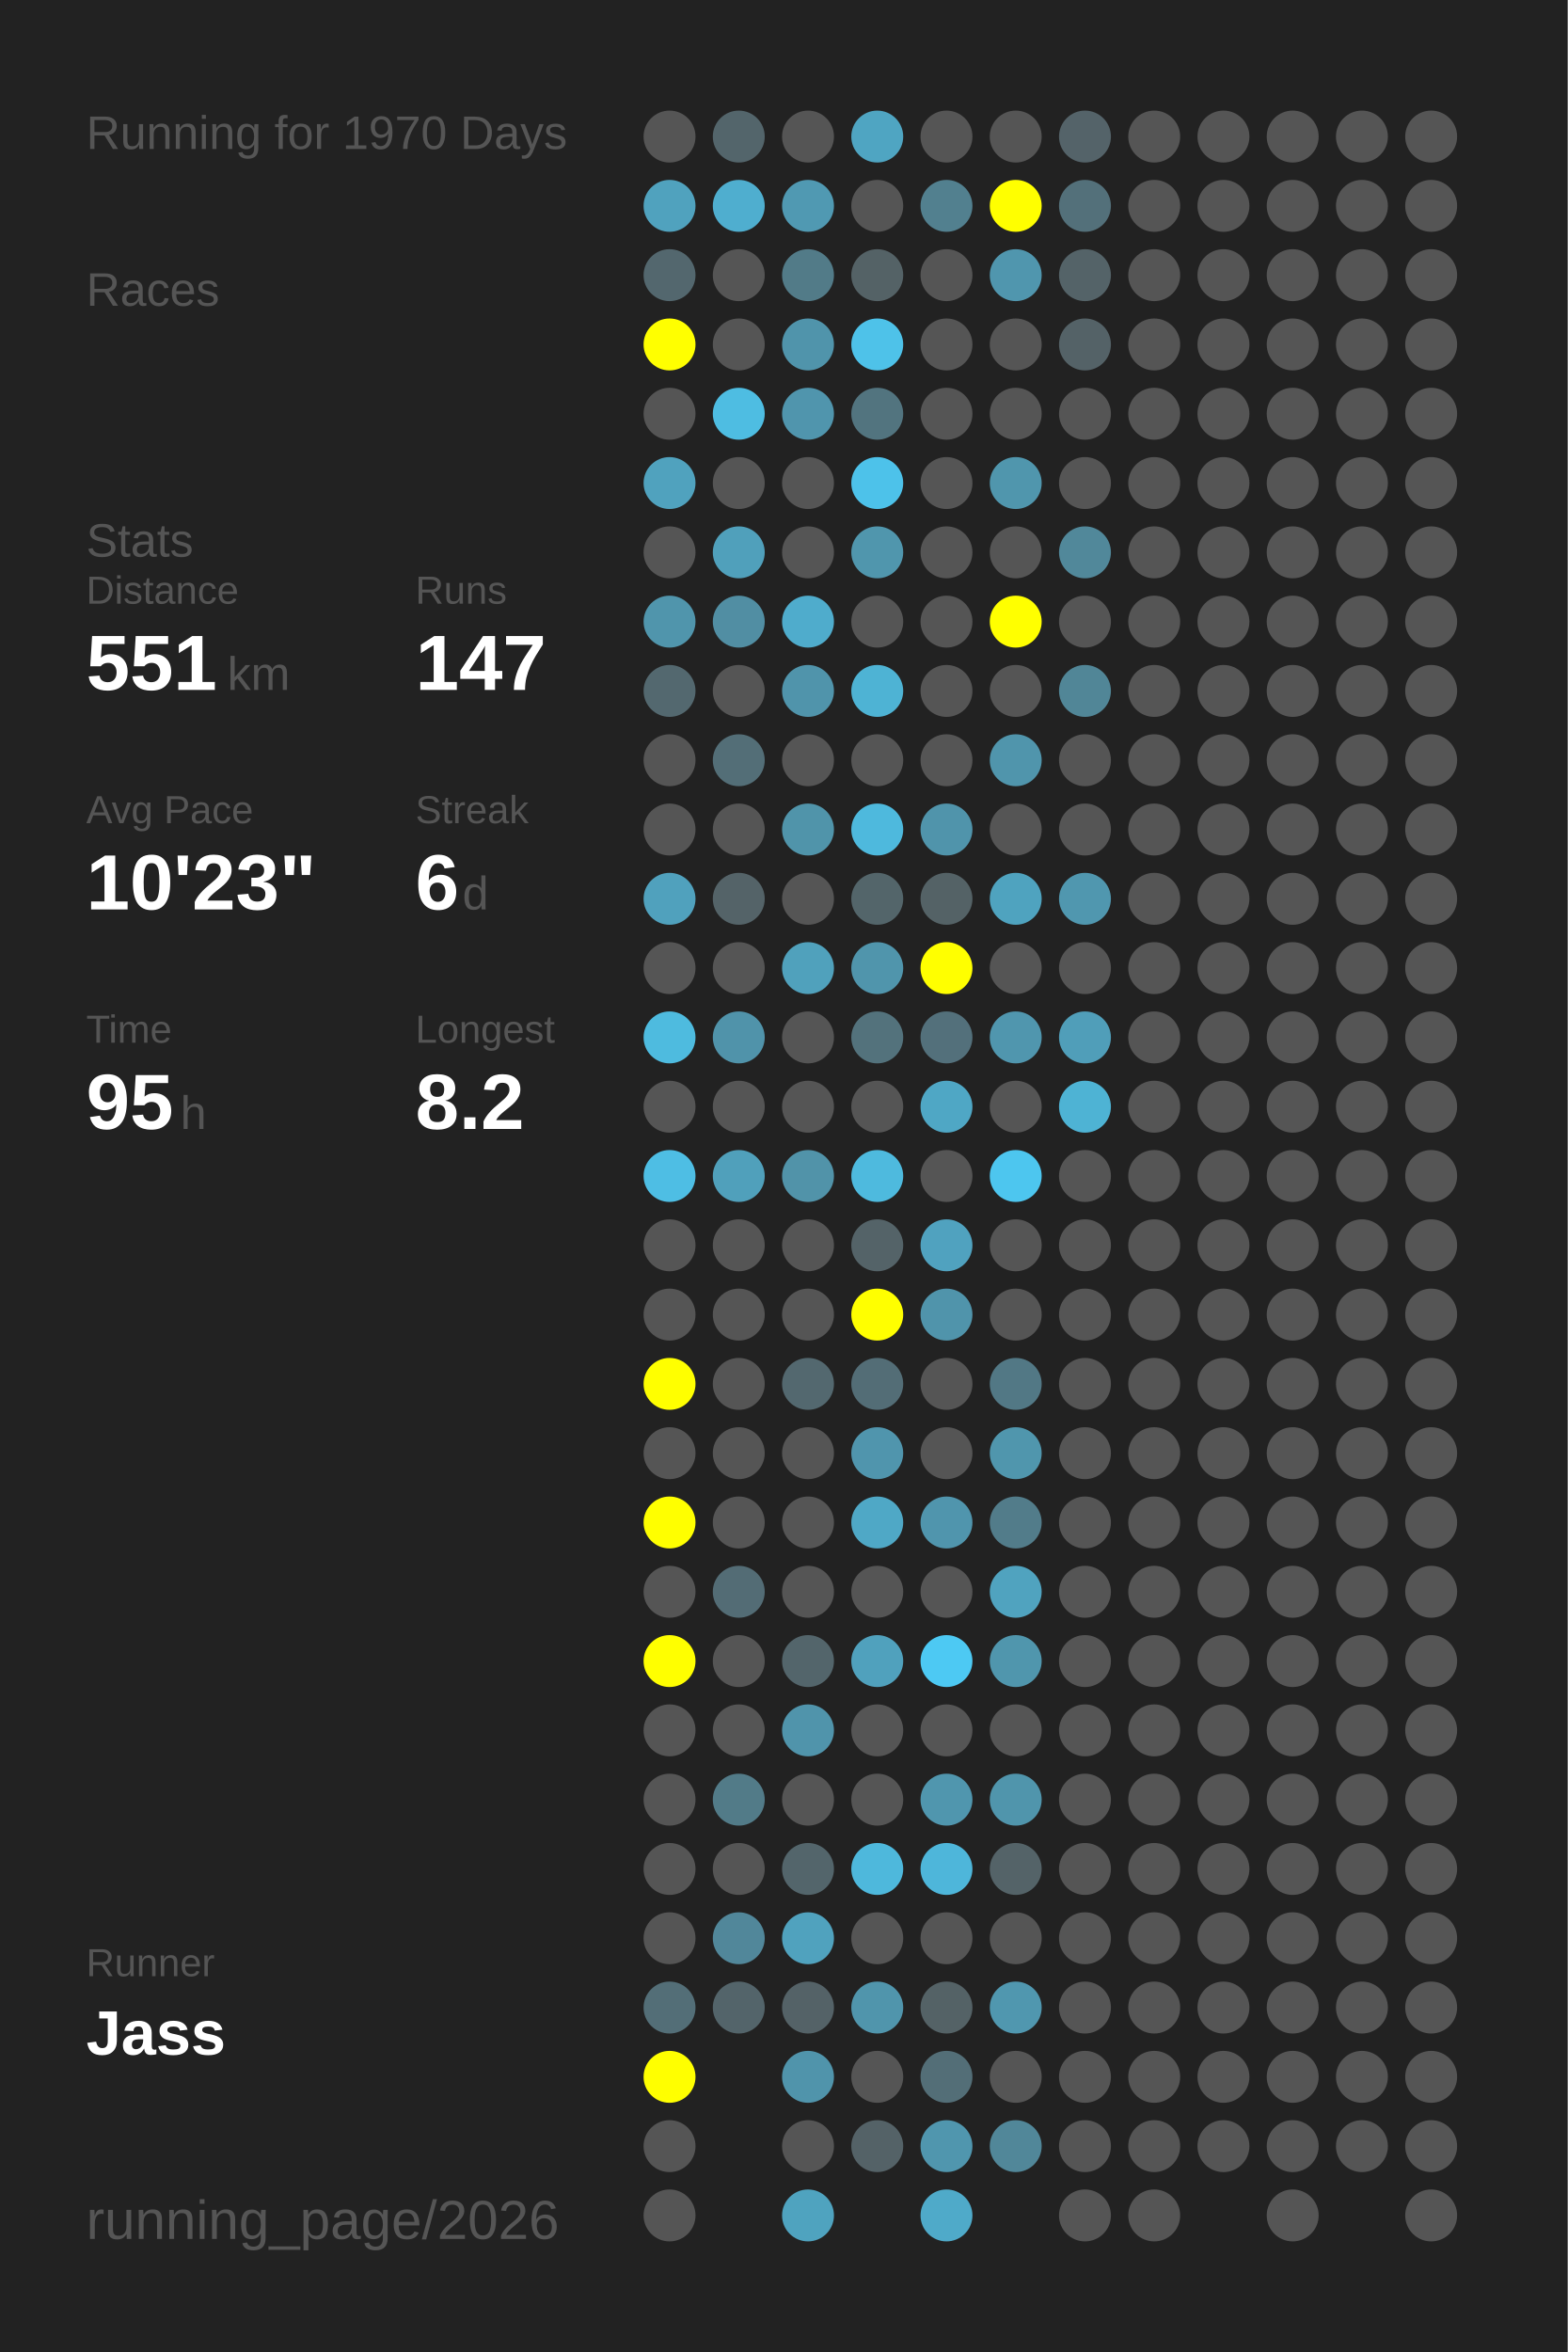
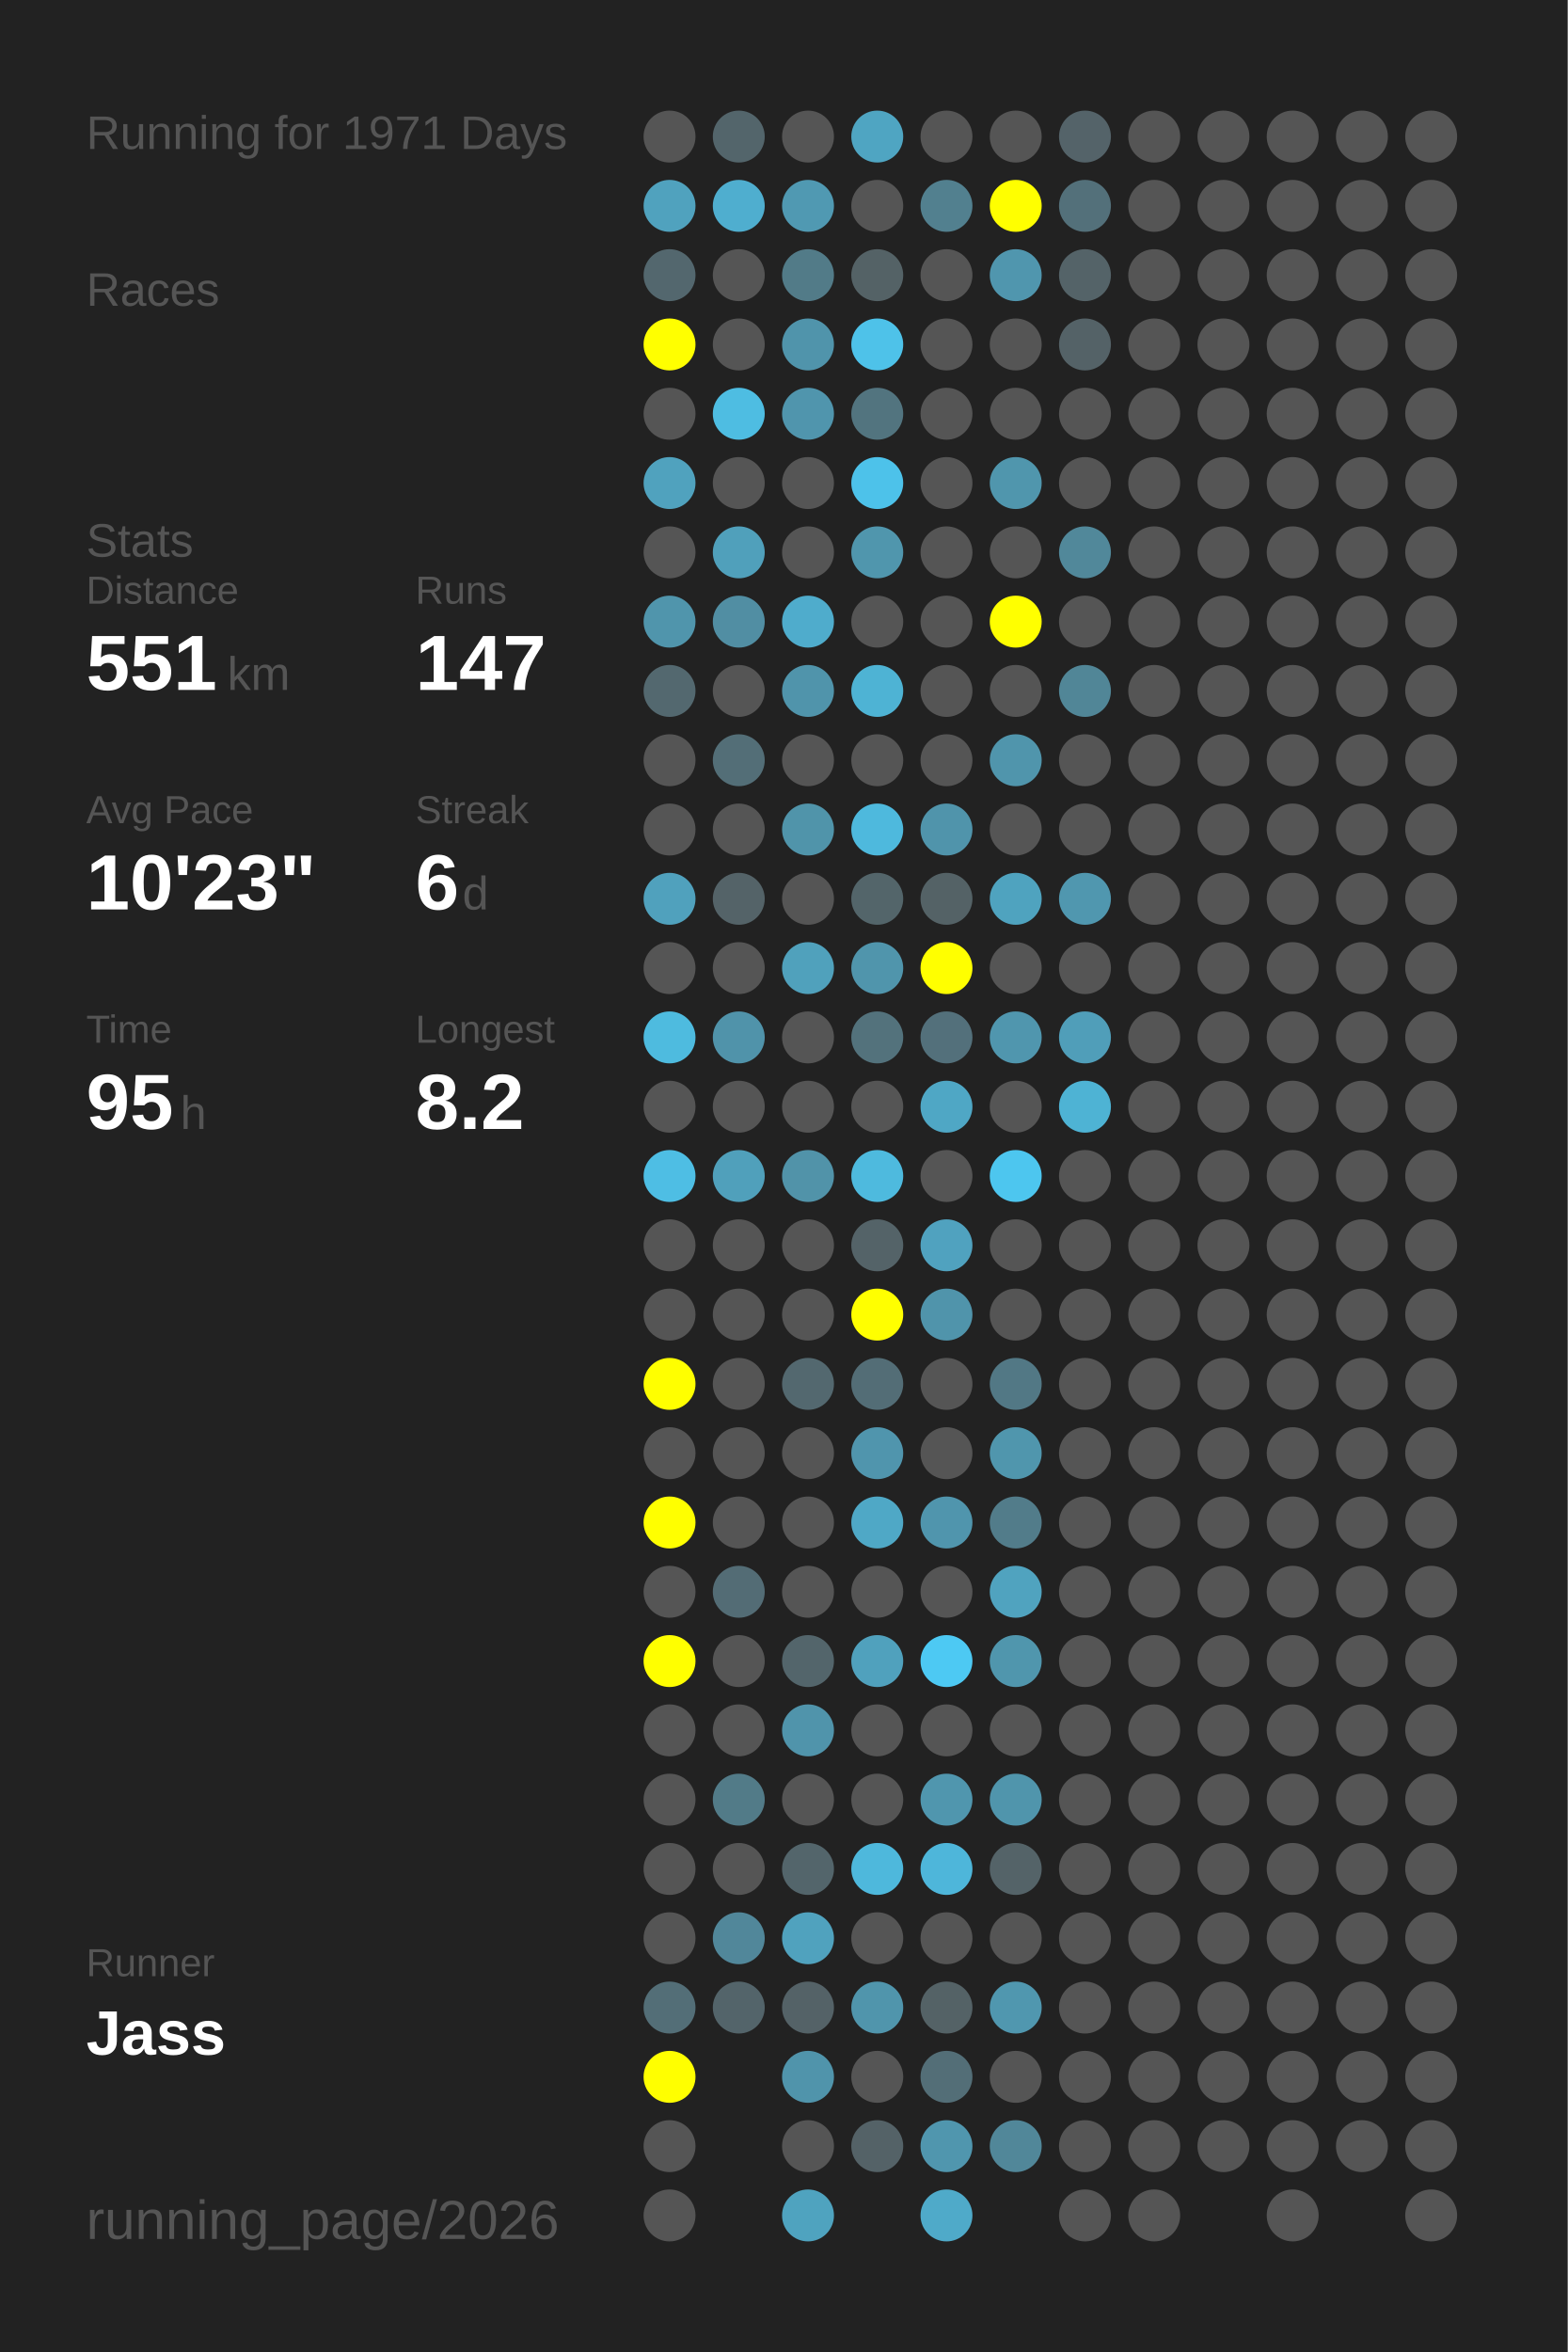
<svg xmlns="http://www.w3.org/2000/svg" baseProfile="full" height="300mm" version="1.1" viewBox="0,0,200,300" width="200mm">
  <defs />
  <rect fill="#222222" height="300" width="200" x="0" y="0" />
-   <text fill="#555555" style="font-size:6px; font-family:Arial;" x="11" y="19">Running for 1970 Days</text>
+   <text fill="#555555" style="font-size:6px; font-family:Arial;" x="11" y="19">Running for 1971 Days</text>
  <text fill="#555555" style="font-size:6px; font-family:Arial;" x="11" y="39">Races</text>
  <text fill="#555555" style="font-size:6px; font-family:Arial;" x="11" y="71">Stats</text>
  <text fill="#555555" style="font-size:5px; font-family:Arial;" x="11" y="77">Distance</text>
  <text fill="#FFFFFF" style="font-size:10px; font-family:Arial; font-weight:bold;" x="11" y="88">551</text>
  <text fill="#555555" style="font-size:6px; font-family:Arial;" x="29" y="88">km</text>
  <text fill="#555555" style="font-size:5px; font-family:Arial;" x="53" y="77">Runs</text>
  <text fill="#FFFFFF" style="font-size:10px; font-family:Arial; font-weight:bold;" x="53" y="88">147</text>
  <text fill="#555555" style="font-size:5px; font-family:Arial;" x="11" y="105">Avg Pace</text>
  <text fill="#FFFFFF" style="font-size:10px; font-family:Arial; font-weight:bold;" x="11" y="116">10'23"</text>
  <text fill="#555555" style="font-size:5px; font-family:Arial;" x="53" y="105">Streak</text>
  <text fill="#FFFFFF" style="font-size:10px; font-family:Arial; font-weight:bold;" x="53" y="116">6</text>
  <text fill="#555555" style="font-size:6px; font-family:Arial;" x="59" y="116">d</text>
  <text fill="#555555" style="font-size:5px; font-family:Arial;" x="11" y="133">Time</text>
  <text fill="#FFFFFF" style="font-size:10px; font-family:Arial; font-weight:bold;" x="11" y="144">95</text>
  <text fill="#555555" style="font-size:6px; font-family:Arial;" x="23" y="144">h</text>
  <text fill="#555555" style="font-size:5px; font-family:Arial;" x="53" y="133">Longest</text>
  <text fill="#FFFFFF" style="font-size:10px; font-family:Arial; font-weight:bold;" x="53" y="144">8.2</text>
  <text fill="#555555" style="font-size:5px; font-family:Arial;" x="11" y="252.065">Runner</text>
  <text fill="#FFFFFF" style="font-size:8px; font-family:Arial; font-weight:bold;" x="11" y="262.065">Jass</text>
  <text fill="#555555" style="font-size:7px; font-family:Arial;" x="11" y="285.581">running_page/2026</text>
  <circle cx="85.417" cy="17.419" fill="#555555" r="3.312" />
  <circle cx="85.417" cy="26.258" fill="#50a2be" r="3.312" />
  <circle cx="85.417" cy="35.097" fill="#53676e" r="3.312" />
  <circle cx="85.417" cy="43.935" fill="#FFFF00" r="3.312" />
  <circle cx="85.417" cy="52.774" fill="#555555" r="3.312" />
  <circle cx="85.417" cy="61.613" fill="#50a2be" r="3.312" />
  <circle cx="85.417" cy="70.452" fill="#555555" r="3.312" />
  <circle cx="85.417" cy="79.29" fill="#5095ac" r="3.312" />
  <circle cx="85.417" cy="88.129" fill="#53686f" r="3.312" />
  <circle cx="85.417" cy="96.968" fill="#555555" r="3.312" />
  <circle cx="85.417" cy="105.806" fill="#555555" r="3.312" />
  <circle cx="85.417" cy="114.645" fill="#50a1bd" r="3.312" />
  <circle cx="85.417" cy="123.484" fill="#555555" r="3.312" />
  <circle cx="85.417" cy="132.323" fill="#4ebbdf" r="3.312" />
  <circle cx="85.417" cy="141.161" fill="#555555" r="3.312" />
  <circle cx="85.417" cy="150" fill="#4ebee4" r="3.312" />
  <circle cx="85.417" cy="158.839" fill="#555555" r="3.312" />
  <circle cx="85.417" cy="167.677" fill="#555555" r="3.312" />
  <circle cx="85.417" cy="176.516" fill="#FFFF00" r="3.312" />
  <circle cx="85.417" cy="185.355" fill="#555555" r="3.312" />
  <circle cx="85.417" cy="194.194" fill="#FFFF00" r="3.312" />
  <circle cx="85.417" cy="203.032" fill="#555555" r="3.312" />
  <circle cx="85.417" cy="211.871" fill="#FFFF00" r="3.312" />
  <circle cx="85.417" cy="220.71" fill="#555555" r="3.312" />
  <circle cx="85.417" cy="229.548" fill="#555555" r="3.312" />
  <circle cx="85.417" cy="238.387" fill="#555555" r="3.312" />
  <circle cx="85.417" cy="247.226" fill="#555555" r="3.312" />
  <circle cx="85.417" cy="256.065" fill="#536e77" r="3.312" />
  <circle cx="85.417" cy="264.903" fill="#FFFF00" r="3.312" />
  <circle cx="85.417" cy="273.742" fill="#555555" r="3.312" />
  <circle cx="85.417" cy="282.581" fill="#555555" r="3.312" />
  <circle cx="94.25" cy="17.419" fill="#53656b" r="3.312" />
  <circle cx="94.25" cy="26.258" fill="#4faecf" r="3.312" />
  <circle cx="94.25" cy="35.097" fill="#555555" r="3.312" />
  <circle cx="94.25" cy="43.935" fill="#555555" r="3.312" />
  <circle cx="94.25" cy="52.774" fill="#4ebde2" r="3.312" />
  <circle cx="94.25" cy="61.613" fill="#555555" r="3.312" />
  <circle cx="94.25" cy="70.452" fill="#50a0bb" r="3.312" />
  <circle cx="94.25" cy="79.29" fill="#518ea3" r="3.312" />
  <circle cx="94.25" cy="88.129" fill="#555555" r="3.312" />
  <circle cx="94.25" cy="96.968" fill="#536e77" r="3.312" />
  <circle cx="94.25" cy="105.806" fill="#555555" r="3.312" />
  <circle cx="94.25" cy="114.645" fill="#546368" r="3.312" />
  <circle cx="94.25" cy="123.484" fill="#555555" r="3.312" />
  <circle cx="94.25" cy="132.323" fill="#5093aa" r="3.312" />
  <circle cx="94.25" cy="141.161" fill="#555555" r="3.312" />
  <circle cx="94.25" cy="150" fill="#50a0bb" r="3.312" />
  <circle cx="94.25" cy="158.839" fill="#555555" r="3.312" />
  <circle cx="94.25" cy="167.677" fill="#555555" r="3.312" />
  <circle cx="94.25" cy="176.516" fill="#555555" r="3.312" />
  <circle cx="94.25" cy="185.355" fill="#555555" r="3.312" />
  <circle cx="94.25" cy="194.194" fill="#555555" r="3.312" />
  <circle cx="94.25" cy="203.032" fill="#536c75" r="3.312" />
  <circle cx="94.25" cy="211.871" fill="#555555" r="3.312" />
  <circle cx="94.25" cy="220.71" fill="#555555" r="3.312" />
  <circle cx="94.25" cy="229.548" fill="#527b88" r="3.312" />
  <circle cx="94.25" cy="238.387" fill="#555555" r="3.312" />
  <circle cx="94.25" cy="247.226" fill="#51879a" r="3.312" />
  <circle cx="94.25" cy="256.065" fill="#53646a" r="3.312" />
  <circle cx="103.083" cy="17.419" fill="#555555" r="3.312" />
  <circle cx="103.083" cy="26.258" fill="#5099b2" r="3.312" />
  <circle cx="103.083" cy="35.097" fill="#527b88" r="3.312" />
  <circle cx="103.083" cy="43.935" fill="#5094ab" r="3.312" />
  <circle cx="103.083" cy="52.774" fill="#5095ad" r="3.312" />
  <circle cx="103.083" cy="61.613" fill="#555555" r="3.312" />
  <circle cx="103.083" cy="70.452" fill="#555555" r="3.312" />
  <circle cx="103.083" cy="79.29" fill="#4faccc" r="3.312" />
  <circle cx="103.083" cy="88.129" fill="#5094ab" r="3.312" />
  <circle cx="103.083" cy="96.968" fill="#555555" r="3.312" />
  <circle cx="103.083" cy="105.806" fill="#5094aa" r="3.312" />
  <circle cx="103.083" cy="114.645" fill="#555555" r="3.312" />
  <circle cx="103.083" cy="123.484" fill="#50a1bc" r="3.312" />
  <circle cx="103.083" cy="132.323" fill="#555555" r="3.312" />
  <circle cx="103.083" cy="141.161" fill="#555555" r="3.312" />
  <circle cx="103.083" cy="150" fill="#5193a9" r="3.312" />
  <circle cx="103.083" cy="158.839" fill="#555555" r="3.312" />
  <circle cx="103.083" cy="167.677" fill="#555555" r="3.312" />
  <circle cx="103.083" cy="176.516" fill="#53686f" r="3.312" />
  <circle cx="103.083" cy="185.355" fill="#555555" r="3.312" />
  <circle cx="103.083" cy="194.194" fill="#555555" r="3.312" />
  <circle cx="103.083" cy="203.032" fill="#555555" r="3.312" />
  <circle cx="103.083" cy="211.871" fill="#53656b" r="3.312" />
  <circle cx="103.083" cy="220.71" fill="#5094ab" r="3.312" />
  <circle cx="103.083" cy="229.548" fill="#555555" r="3.312" />
  <circle cx="103.083" cy="238.387" fill="#53656b" r="3.312" />
  <circle cx="103.083" cy="247.226" fill="#50a2be" r="3.312" />
  <circle cx="103.083" cy="256.065" fill="#546267" r="3.312" />
  <circle cx="103.083" cy="264.903" fill="#5094ab" r="3.312" />
  <circle cx="103.083" cy="273.742" fill="#555555" r="3.312" />
  <circle cx="103.083" cy="282.581" fill="#4fa3bf" r="3.312" />
  <circle cx="111.917" cy="17.419" fill="#4fa5c2" r="3.312" />
  <circle cx="111.917" cy="26.258" fill="#555555" r="3.312" />
  <circle cx="111.917" cy="35.097" fill="#546266" r="3.312" />
  <circle cx="111.917" cy="43.935" fill="#4ec2e9" r="3.312" />
  <circle cx="111.917" cy="52.774" fill="#52747f" r="3.312" />
  <circle cx="111.917" cy="61.613" fill="#4dc2ea" r="3.312" />
  <circle cx="111.917" cy="70.452" fill="#5096ad" r="3.312" />
  <circle cx="111.917" cy="79.29" fill="#555555" r="3.312" />
  <circle cx="111.917" cy="88.129" fill="#4eb3d4" r="3.312" />
  <circle cx="111.917" cy="96.968" fill="#555555" r="3.312" />
  <circle cx="111.917" cy="105.806" fill="#4eb9dd" r="3.312" />
  <circle cx="111.917" cy="114.645" fill="#53656a" r="3.312" />
  <circle cx="111.917" cy="123.484" fill="#5095ac" r="3.312" />
  <circle cx="111.917" cy="132.323" fill="#53727c" r="3.312" />
  <circle cx="111.917" cy="141.161" fill="#555555" r="3.312" />
  <circle cx="111.917" cy="150" fill="#4ebade" r="3.312" />
  <circle cx="111.917" cy="158.839" fill="#546368" r="3.312" />
  <circle cx="111.917" cy="167.677" fill="#FFFF00" r="3.312" />
  <circle cx="111.917" cy="176.516" fill="#536d76" r="3.312" />
  <circle cx="111.917" cy="185.355" fill="#5095ad" r="3.312" />
  <circle cx="111.917" cy="194.194" fill="#4fa8c6" r="3.312" />
  <circle cx="111.917" cy="203.032" fill="#555555" r="3.312" />
  <circle cx="111.917" cy="211.871" fill="#50a1bd" r="3.312" />
  <circle cx="111.917" cy="220.71" fill="#555555" r="3.312" />
  <circle cx="111.917" cy="229.548" fill="#555555" r="3.312" />
  <circle cx="111.917" cy="238.387" fill="#4eb8dc" r="3.312" />
  <circle cx="111.917" cy="247.226" fill="#555555" r="3.312" />
  <circle cx="111.917" cy="256.065" fill="#5095ac" r="3.312" />
  <circle cx="111.917" cy="264.903" fill="#555555" r="3.312" />
  <circle cx="111.917" cy="273.742" fill="#546267" r="3.312" />
  <circle cx="120.75" cy="17.419" fill="#555555" r="3.312" />
  <circle cx="120.75" cy="26.258" fill="#52808f" r="3.312" />
  <circle cx="120.75" cy="35.097" fill="#555555" r="3.312" />
  <circle cx="120.75" cy="43.935" fill="#555555" r="3.312" />
  <circle cx="120.75" cy="52.774" fill="#555555" r="3.312" />
  <circle cx="120.75" cy="61.613" fill="#555555" r="3.312" />
  <circle cx="120.75" cy="70.452" fill="#555555" r="3.312" />
  <circle cx="120.75" cy="79.29" fill="#555555" r="3.312" />
  <circle cx="120.75" cy="88.129" fill="#555555" r="3.312" />
  <circle cx="120.75" cy="96.968" fill="#555555" r="3.312" />
  <circle cx="120.75" cy="105.806" fill="#5094ab" r="3.312" />
  <circle cx="120.75" cy="114.645" fill="#546266" r="3.312" />
  <circle cx="120.75" cy="123.484" fill="#FFFF00" r="3.312" />
  <circle cx="120.75" cy="132.323" fill="#53707b" r="3.312" />
  <circle cx="120.75" cy="141.161" fill="#4fa7c5" r="3.312" />
  <circle cx="120.75" cy="150" fill="#555555" r="3.312" />
  <circle cx="120.75" cy="158.839" fill="#50a2bf" r="3.312" />
  <circle cx="120.75" cy="167.677" fill="#5094ab" r="3.312" />
  <circle cx="120.75" cy="176.516" fill="#555555" r="3.312" />
  <circle cx="120.75" cy="185.355" fill="#555555" r="3.312" />
  <circle cx="120.75" cy="194.194" fill="#5095ad" r="3.312" />
  <circle cx="120.75" cy="203.032" fill="#555555" r="3.312" />
  <circle cx="120.75" cy="211.871" fill="#4dc9f3" r="3.312" />
  <circle cx="120.75" cy="220.71" fill="#555555" r="3.312" />
  <circle cx="120.75" cy="229.548" fill="#5096ae" r="3.312" />
  <circle cx="120.75" cy="238.387" fill="#4eb6da" r="3.312" />
  <circle cx="120.75" cy="247.226" fill="#555555" r="3.312" />
  <circle cx="120.75" cy="256.065" fill="#546266" r="3.312" />
  <circle cx="120.75" cy="264.903" fill="#536e77" r="3.312" />
  <circle cx="120.75" cy="273.742" fill="#5096ae" r="3.312" />
  <circle cx="120.75" cy="282.581" fill="#4faac9" r="3.312" />
  <circle cx="129.583" cy="17.419" fill="#555555" r="3.312" />
  <circle cx="129.583" cy="26.258" fill="#FFFF00" r="3.312" />
  <circle cx="129.583" cy="35.097" fill="#5096ae" r="3.312" />
  <circle cx="129.583" cy="43.935" fill="#555555" r="3.312" />
  <circle cx="129.583" cy="52.774" fill="#555555" r="3.312" />
  <circle cx="129.583" cy="61.613" fill="#5096ad" r="3.312" />
  <circle cx="129.583" cy="70.452" fill="#555555" r="3.312" />
  <circle cx="129.583" cy="79.29" fill="#FFFF00" r="3.312" />
  <circle cx="129.583" cy="88.129" fill="#555555" r="3.312" />
  <circle cx="129.583" cy="96.968" fill="#5095ac" r="3.312" />
  <circle cx="129.583" cy="105.806" fill="#555555" r="3.312" />
  <circle cx="129.583" cy="114.645" fill="#4fa3bf" r="3.312" />
  <circle cx="129.583" cy="123.484" fill="#555555" r="3.312" />
  <circle cx="129.583" cy="132.323" fill="#5096ae" r="3.312" />
  <circle cx="129.583" cy="141.161" fill="#555555" r="3.312" />
  <circle cx="129.583" cy="150" fill="#4dc6ef" r="3.312" />
  <circle cx="129.583" cy="158.839" fill="#555555" r="3.312" />
  <circle cx="129.583" cy="167.677" fill="#555555" r="3.312" />
  <circle cx="129.583" cy="176.516" fill="#527885" r="3.312" />
  <circle cx="129.583" cy="185.355" fill="#5096ad" r="3.312" />
  <circle cx="129.583" cy="194.194" fill="#527c8a" r="3.312" />
  <circle cx="129.583" cy="203.032" fill="#50a3bf" r="3.312" />
  <circle cx="129.583" cy="211.871" fill="#5096ad" r="3.312" />
  <circle cx="129.583" cy="220.71" fill="#555555" r="3.312" />
  <circle cx="129.583" cy="229.548" fill="#5095ac" r="3.312" />
  <circle cx="129.583" cy="238.387" fill="#546368" r="3.312" />
  <circle cx="129.583" cy="247.226" fill="#555555" r="3.312" />
  <circle cx="129.583" cy="256.065" fill="#5097af" r="3.312" />
  <circle cx="129.583" cy="264.903" fill="#555555" r="3.312" />
  <circle cx="129.583" cy="273.742" fill="#518799" r="3.312" />
  <circle cx="138.417" cy="17.419" fill="#546369" r="3.312" />
  <circle cx="138.417" cy="26.258" fill="#53707a" r="3.312" />
  <circle cx="138.417" cy="35.097" fill="#546368" r="3.312" />
  <circle cx="138.417" cy="43.935" fill="#546267" r="3.312" />
  <circle cx="138.417" cy="52.774" fill="#555555" r="3.312" />
  <circle cx="138.417" cy="61.613" fill="#555555" r="3.312" />
  <circle cx="138.417" cy="70.452" fill="#51889a" r="3.312" />
  <circle cx="138.417" cy="79.29" fill="#555555" r="3.312" />
  <circle cx="138.417" cy="88.129" fill="#518697" r="3.312" />
  <circle cx="138.417" cy="96.968" fill="#555555" r="3.312" />
  <circle cx="138.417" cy="105.806" fill="#555555" r="3.312" />
  <circle cx="138.417" cy="114.645" fill="#5097af" r="3.312" />
  <circle cx="138.417" cy="123.484" fill="#555555" r="3.312" />
  <circle cx="138.417" cy="132.323" fill="#509eb9" r="3.312" />
  <circle cx="138.417" cy="141.161" fill="#4eb3d4" r="3.312" />
  <circle cx="138.417" cy="150" fill="#555555" r="3.312" />
  <circle cx="138.417" cy="158.839" fill="#555555" r="3.312" />
  <circle cx="138.417" cy="167.677" fill="#555555" r="3.312" />
  <circle cx="138.417" cy="176.516" fill="#555555" r="3.312" />
  <circle cx="138.417" cy="185.355" fill="#555555" r="3.312" />
  <circle cx="138.417" cy="194.194" fill="#555555" r="3.312" />
  <circle cx="138.417" cy="203.032" fill="#555555" r="3.312" />
  <circle cx="138.417" cy="211.871" fill="#555555" r="3.312" />
  <circle cx="138.417" cy="220.71" fill="#555555" r="3.312" />
  <circle cx="138.417" cy="229.548" fill="#555555" r="3.312" />
  <circle cx="138.417" cy="238.387" fill="#555555" r="3.312" />
  <circle cx="138.417" cy="247.226" fill="#555555" r="3.312" />
  <circle cx="138.417" cy="256.065" fill="#555555" r="3.312" />
  <circle cx="138.417" cy="264.903" fill="#555555" r="3.312" />
  <circle cx="138.417" cy="273.742" fill="#555555" r="3.312" />
  <circle cx="138.417" cy="282.581" fill="#555555" r="3.312" />
  <circle cx="147.25" cy="17.419" fill="#555555" r="3.312" />
  <circle cx="147.25" cy="26.258" fill="#555555" r="3.312" />
  <circle cx="147.25" cy="35.097" fill="#555555" r="3.312" />
  <circle cx="147.25" cy="43.935" fill="#555555" r="3.312" />
  <circle cx="147.25" cy="52.774" fill="#555555" r="3.312" />
  <circle cx="147.25" cy="61.613" fill="#555555" r="3.312" />
  <circle cx="147.25" cy="70.452" fill="#555555" r="3.312" />
  <circle cx="147.25" cy="79.29" fill="#555555" r="3.312" />
  <circle cx="147.25" cy="88.129" fill="#555555" r="3.312" />
  <circle cx="147.25" cy="96.968" fill="#555555" r="3.312" />
  <circle cx="147.25" cy="105.806" fill="#555555" r="3.312" />
  <circle cx="147.25" cy="114.645" fill="#555555" r="3.312" />
  <circle cx="147.25" cy="123.484" fill="#555555" r="3.312" />
  <circle cx="147.25" cy="132.323" fill="#555555" r="3.312" />
  <circle cx="147.25" cy="141.161" fill="#555555" r="3.312" />
  <circle cx="147.25" cy="150" fill="#555555" r="3.312" />
  <circle cx="147.25" cy="158.839" fill="#555555" r="3.312" />
  <circle cx="147.25" cy="167.677" fill="#555555" r="3.312" />
  <circle cx="147.25" cy="176.516" fill="#555555" r="3.312" />
  <circle cx="147.25" cy="185.355" fill="#555555" r="3.312" />
  <circle cx="147.25" cy="194.194" fill="#555555" r="3.312" />
  <circle cx="147.25" cy="203.032" fill="#555555" r="3.312" />
  <circle cx="147.25" cy="211.871" fill="#555555" r="3.312" />
  <circle cx="147.25" cy="220.71" fill="#555555" r="3.312" />
  <circle cx="147.25" cy="229.548" fill="#555555" r="3.312" />
  <circle cx="147.25" cy="238.387" fill="#555555" r="3.312" />
  <circle cx="147.25" cy="247.226" fill="#555555" r="3.312" />
  <circle cx="147.25" cy="256.065" fill="#555555" r="3.312" />
  <circle cx="147.25" cy="264.903" fill="#555555" r="3.312" />
  <circle cx="147.25" cy="273.742" fill="#555555" r="3.312" />
  <circle cx="147.25" cy="282.581" fill="#555555" r="3.312" />
  <circle cx="156.083" cy="17.419" fill="#555555" r="3.312" />
  <circle cx="156.083" cy="26.258" fill="#555555" r="3.312" />
  <circle cx="156.083" cy="35.097" fill="#555555" r="3.312" />
  <circle cx="156.083" cy="43.935" fill="#555555" r="3.312" />
  <circle cx="156.083" cy="52.774" fill="#555555" r="3.312" />
  <circle cx="156.083" cy="61.613" fill="#555555" r="3.312" />
  <circle cx="156.083" cy="70.452" fill="#555555" r="3.312" />
  <circle cx="156.083" cy="79.29" fill="#555555" r="3.312" />
  <circle cx="156.083" cy="88.129" fill="#555555" r="3.312" />
  <circle cx="156.083" cy="96.968" fill="#555555" r="3.312" />
  <circle cx="156.083" cy="105.806" fill="#555555" r="3.312" />
  <circle cx="156.083" cy="114.645" fill="#555555" r="3.312" />
  <circle cx="156.083" cy="123.484" fill="#555555" r="3.312" />
  <circle cx="156.083" cy="132.323" fill="#555555" r="3.312" />
  <circle cx="156.083" cy="141.161" fill="#555555" r="3.312" />
  <circle cx="156.083" cy="150" fill="#555555" r="3.312" />
  <circle cx="156.083" cy="158.839" fill="#555555" r="3.312" />
  <circle cx="156.083" cy="167.677" fill="#555555" r="3.312" />
  <circle cx="156.083" cy="176.516" fill="#555555" r="3.312" />
  <circle cx="156.083" cy="185.355" fill="#555555" r="3.312" />
  <circle cx="156.083" cy="194.194" fill="#555555" r="3.312" />
  <circle cx="156.083" cy="203.032" fill="#555555" r="3.312" />
  <circle cx="156.083" cy="211.871" fill="#555555" r="3.312" />
  <circle cx="156.083" cy="220.71" fill="#555555" r="3.312" />
  <circle cx="156.083" cy="229.548" fill="#555555" r="3.312" />
  <circle cx="156.083" cy="238.387" fill="#555555" r="3.312" />
  <circle cx="156.083" cy="247.226" fill="#555555" r="3.312" />
  <circle cx="156.083" cy="256.065" fill="#555555" r="3.312" />
  <circle cx="156.083" cy="264.903" fill="#555555" r="3.312" />
  <circle cx="156.083" cy="273.742" fill="#555555" r="3.312" />
  <circle cx="164.917" cy="17.419" fill="#555555" r="3.312" />
  <circle cx="164.917" cy="26.258" fill="#555555" r="3.312" />
  <circle cx="164.917" cy="35.097" fill="#555555" r="3.312" />
  <circle cx="164.917" cy="43.935" fill="#555555" r="3.312" />
  <circle cx="164.917" cy="52.774" fill="#555555" r="3.312" />
  <circle cx="164.917" cy="61.613" fill="#555555" r="3.312" />
  <circle cx="164.917" cy="70.452" fill="#555555" r="3.312" />
  <circle cx="164.917" cy="79.29" fill="#555555" r="3.312" />
  <circle cx="164.917" cy="88.129" fill="#555555" r="3.312" />
  <circle cx="164.917" cy="96.968" fill="#555555" r="3.312" />
  <circle cx="164.917" cy="105.806" fill="#555555" r="3.312" />
  <circle cx="164.917" cy="114.645" fill="#555555" r="3.312" />
  <circle cx="164.917" cy="123.484" fill="#555555" r="3.312" />
  <circle cx="164.917" cy="132.323" fill="#555555" r="3.312" />
  <circle cx="164.917" cy="141.161" fill="#555555" r="3.312" />
  <circle cx="164.917" cy="150" fill="#555555" r="3.312" />
  <circle cx="164.917" cy="158.839" fill="#555555" r="3.312" />
  <circle cx="164.917" cy="167.677" fill="#555555" r="3.312" />
  <circle cx="164.917" cy="176.516" fill="#555555" r="3.312" />
  <circle cx="164.917" cy="185.355" fill="#555555" r="3.312" />
  <circle cx="164.917" cy="194.194" fill="#555555" r="3.312" />
  <circle cx="164.917" cy="203.032" fill="#555555" r="3.312" />
  <circle cx="164.917" cy="211.871" fill="#555555" r="3.312" />
  <circle cx="164.917" cy="220.71" fill="#555555" r="3.312" />
  <circle cx="164.917" cy="229.548" fill="#555555" r="3.312" />
  <circle cx="164.917" cy="238.387" fill="#555555" r="3.312" />
  <circle cx="164.917" cy="247.226" fill="#555555" r="3.312" />
  <circle cx="164.917" cy="256.065" fill="#555555" r="3.312" />
  <circle cx="164.917" cy="264.903" fill="#555555" r="3.312" />
  <circle cx="164.917" cy="273.742" fill="#555555" r="3.312" />
  <circle cx="164.917" cy="282.581" fill="#555555" r="3.312" />
  <circle cx="173.75" cy="17.419" fill="#555555" r="3.312" />
  <circle cx="173.75" cy="26.258" fill="#555555" r="3.312" />
  <circle cx="173.75" cy="35.097" fill="#555555" r="3.312" />
  <circle cx="173.75" cy="43.935" fill="#555555" r="3.312" />
  <circle cx="173.75" cy="52.774" fill="#555555" r="3.312" />
  <circle cx="173.75" cy="61.613" fill="#555555" r="3.312" />
  <circle cx="173.75" cy="70.452" fill="#555555" r="3.312" />
  <circle cx="173.75" cy="79.29" fill="#555555" r="3.312" />
  <circle cx="173.75" cy="88.129" fill="#555555" r="3.312" />
  <circle cx="173.75" cy="96.968" fill="#555555" r="3.312" />
  <circle cx="173.75" cy="105.806" fill="#555555" r="3.312" />
  <circle cx="173.75" cy="114.645" fill="#555555" r="3.312" />
  <circle cx="173.75" cy="123.484" fill="#555555" r="3.312" />
  <circle cx="173.75" cy="132.323" fill="#555555" r="3.312" />
  <circle cx="173.75" cy="141.161" fill="#555555" r="3.312" />
  <circle cx="173.75" cy="150" fill="#555555" r="3.312" />
  <circle cx="173.75" cy="158.839" fill="#555555" r="3.312" />
  <circle cx="173.75" cy="167.677" fill="#555555" r="3.312" />
  <circle cx="173.75" cy="176.516" fill="#555555" r="3.312" />
  <circle cx="173.75" cy="185.355" fill="#555555" r="3.312" />
  <circle cx="173.75" cy="194.194" fill="#555555" r="3.312" />
  <circle cx="173.75" cy="203.032" fill="#555555" r="3.312" />
  <circle cx="173.75" cy="211.871" fill="#555555" r="3.312" />
  <circle cx="173.75" cy="220.71" fill="#555555" r="3.312" />
  <circle cx="173.75" cy="229.548" fill="#555555" r="3.312" />
  <circle cx="173.75" cy="238.387" fill="#555555" r="3.312" />
  <circle cx="173.75" cy="247.226" fill="#555555" r="3.312" />
  <circle cx="173.75" cy="256.065" fill="#555555" r="3.312" />
  <circle cx="173.75" cy="264.903" fill="#555555" r="3.312" />
  <circle cx="173.75" cy="273.742" fill="#555555" r="3.312" />
  <circle cx="182.583" cy="17.419" fill="#555555" r="3.312" />
  <circle cx="182.583" cy="26.258" fill="#555555" r="3.312" />
  <circle cx="182.583" cy="35.097" fill="#555555" r="3.312" />
  <circle cx="182.583" cy="43.935" fill="#555555" r="3.312" />
  <circle cx="182.583" cy="52.774" fill="#555555" r="3.312" />
  <circle cx="182.583" cy="61.613" fill="#555555" r="3.312" />
  <circle cx="182.583" cy="70.452" fill="#555555" r="3.312" />
  <circle cx="182.583" cy="79.29" fill="#555555" r="3.312" />
  <circle cx="182.583" cy="88.129" fill="#555555" r="3.312" />
  <circle cx="182.583" cy="96.968" fill="#555555" r="3.312" />
  <circle cx="182.583" cy="105.806" fill="#555555" r="3.312" />
  <circle cx="182.583" cy="114.645" fill="#555555" r="3.312" />
  <circle cx="182.583" cy="123.484" fill="#555555" r="3.312" />
  <circle cx="182.583" cy="132.323" fill="#555555" r="3.312" />
  <circle cx="182.583" cy="141.161" fill="#555555" r="3.312" />
  <circle cx="182.583" cy="150" fill="#555555" r="3.312" />
  <circle cx="182.583" cy="158.839" fill="#555555" r="3.312" />
  <circle cx="182.583" cy="167.677" fill="#555555" r="3.312" />
  <circle cx="182.583" cy="176.516" fill="#555555" r="3.312" />
  <circle cx="182.583" cy="185.355" fill="#555555" r="3.312" />
  <circle cx="182.583" cy="194.194" fill="#555555" r="3.312" />
  <circle cx="182.583" cy="203.032" fill="#555555" r="3.312" />
  <circle cx="182.583" cy="211.871" fill="#555555" r="3.312" />
  <circle cx="182.583" cy="220.71" fill="#555555" r="3.312" />
  <circle cx="182.583" cy="229.548" fill="#555555" r="3.312" />
  <circle cx="182.583" cy="238.387" fill="#555555" r="3.312" />
  <circle cx="182.583" cy="247.226" fill="#555555" r="3.312" />
  <circle cx="182.583" cy="256.065" fill="#555555" r="3.312" />
  <circle cx="182.583" cy="264.903" fill="#555555" r="3.312" />
  <circle cx="182.583" cy="273.742" fill="#555555" r="3.312" />
  <circle cx="182.583" cy="282.581" fill="#555555" r="3.312" />
</svg>
